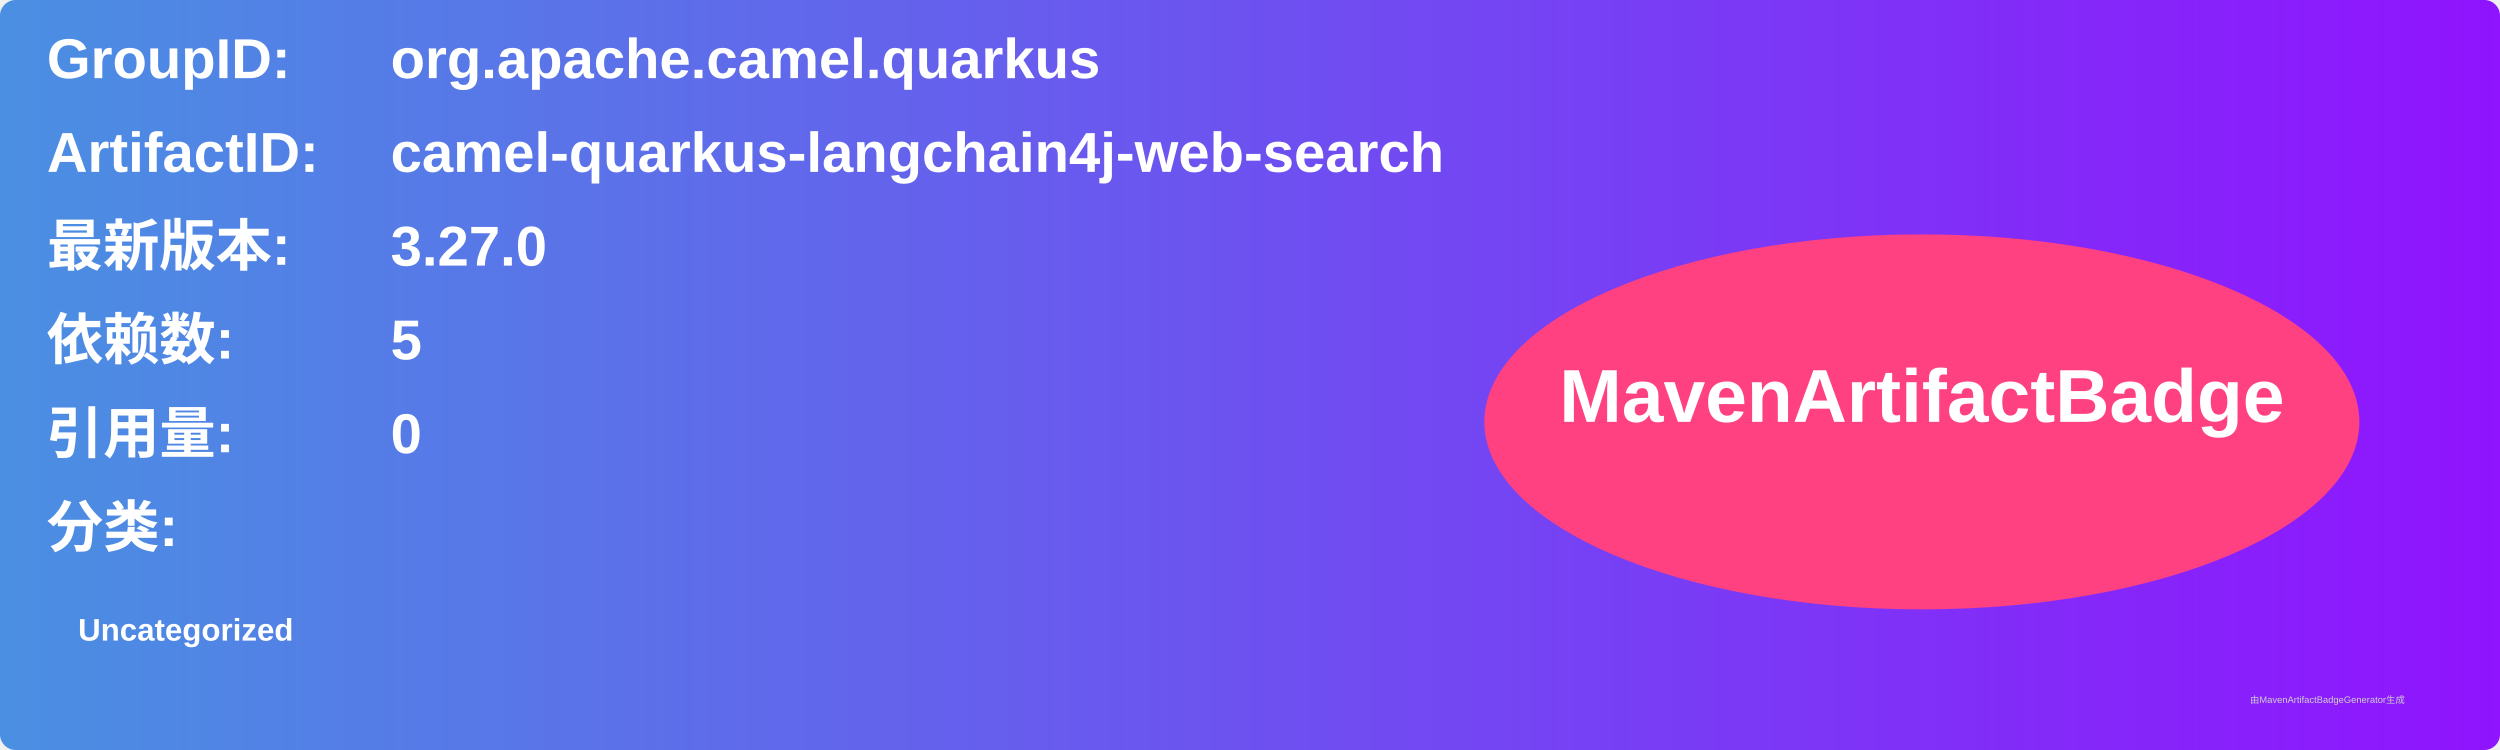
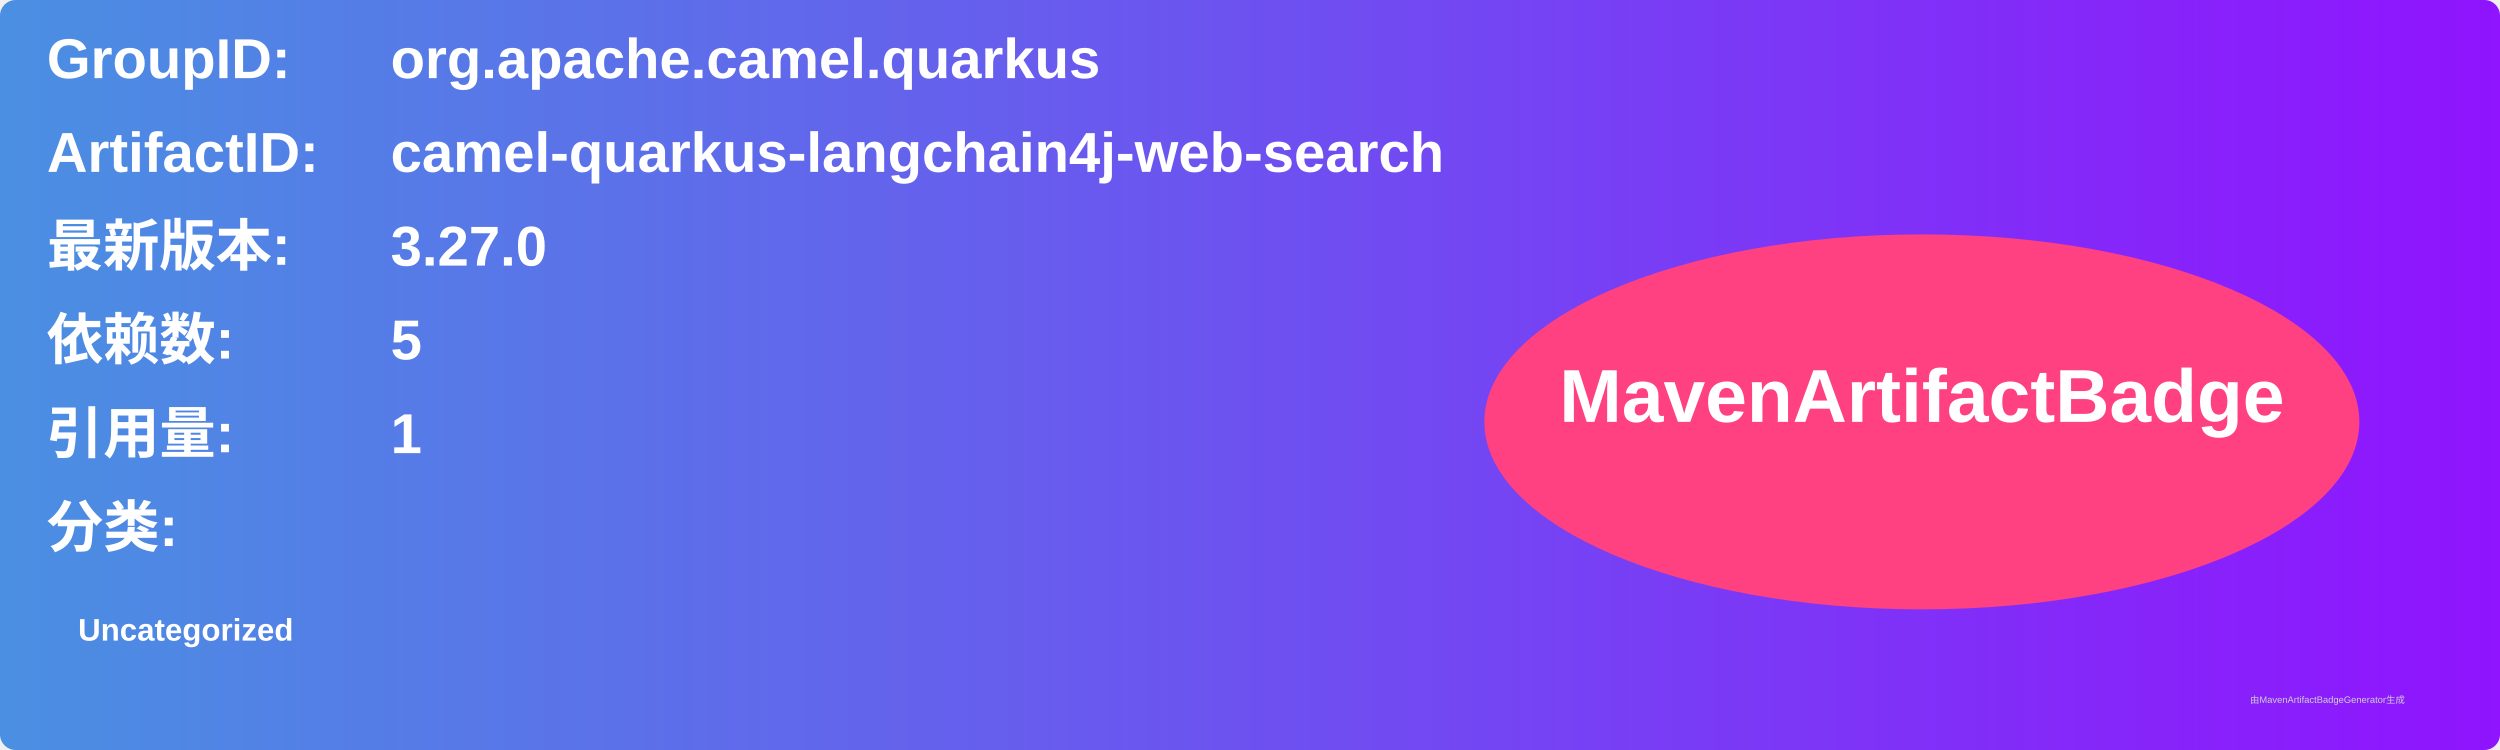
<svg xmlns="http://www.w3.org/2000/svg" width="800" height="240" viewBox="0 0 800 240">
  <linearGradient id="grad" x1="0%" y1="0%" x2="100%" y2="0%">
    <stop offset="0%" stop-color="#4a90e2" />
    <stop offset="100%" stop-color="#9013fe" />
  </linearGradient>
  <rect width="100%" height="100%" rx="5" ry="5" fill="url(#grad)" />
  <g transform="translate(15, 15)">
    <text x="0" y="10" font-family="Arial" font-size="18" fill="white" font-weight="bold" width="260">GroupID:</text>
    <text x="110" y="10" font-family="Arial" font-size="18" fill="white" font-weight="bold" width="460">org.apache.camel.quarkus</text>
    <text x="0" y="40" font-family="Arial" font-size="18" fill="white" font-weight="bold" width="260">ArtifactID:</text>
    <text x="110" y="40" font-family="Arial" font-size="18" fill="white" font-weight="bold" width="460">camel-quarkus-langchain4j-web-search</text>
    <text x="0" y="70" font-family="Arial" font-size="18" fill="white" font-weight="bold">最新版本:</text>
    <text x="110" y="70" font-family="Arial" font-size="18" fill="white" font-weight="bold">
      <tspan font-weight="bold">3.27.0</tspan>
    </text>
    <text x="0" y="100" font-family="Arial" font-size="18" fill="white" font-weight="bold">依赖数: </text>
    <text x="110" y="100" font-family="Arial" font-size="18" fill="white">
      <tspan font-weight="bold">5</tspan>
    </text>
    <text x="0" y="130" font-family="Arial" font-size="18" fill="white" font-weight="bold">引用量: </text>
    <text x="110" y="130" font-family="Arial" font-size="18" fill="white">
-       <tspan font-weight="bold">0</tspan>
+       <tspan font-weight="bold">1</tspan>
    </text>
    <text x="0" y="160" font-family="Arial" font-size="18" fill="white" font-weight="bold">分类:</text>
    <text x="10" y="190" font-family="Arial" font-size="10" fill="white">
      <tspan font-weight="bold">Uncategorized</tspan>
    </text>
    <ellipse cx="600" cy="120" rx="140" ry="60" fill="#ff4081" />
    <text x="600" y="120" text-anchor="middle" font-family="Arial" font-size="24" fill="white" font-weight="bold">MavenArtifactBadge</text>
  </g>
  <text x="720" y="225" font-family="Arial" font-size="3" fill="#d0d0d0">由MavenArtifactBadgeGenerator生成</text>
</svg>
